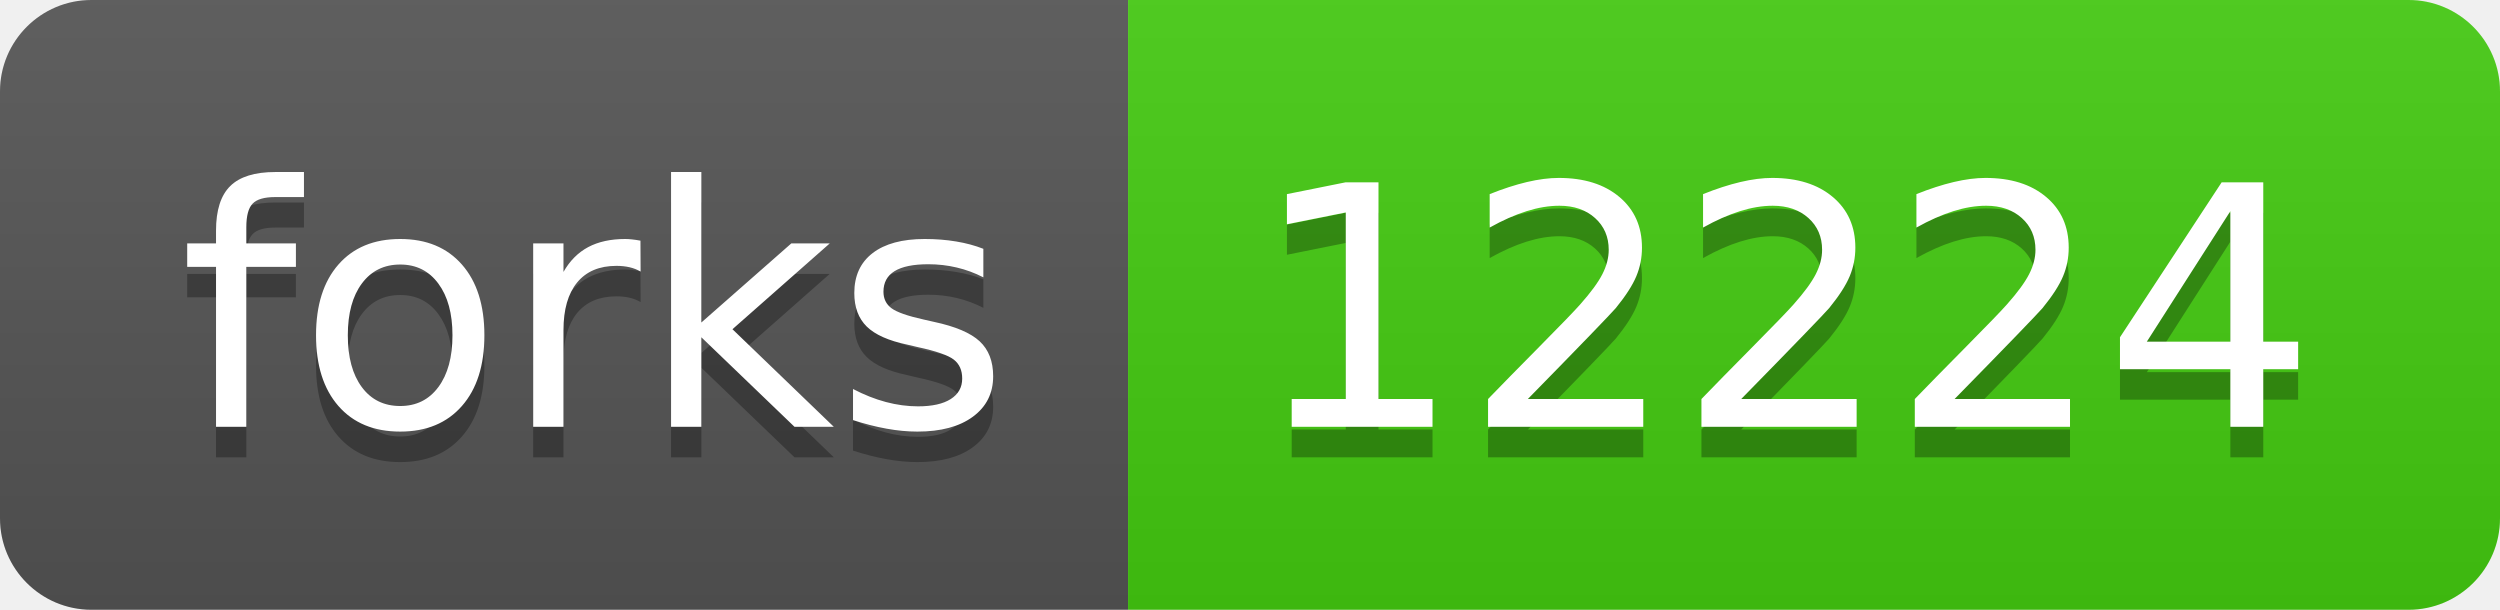
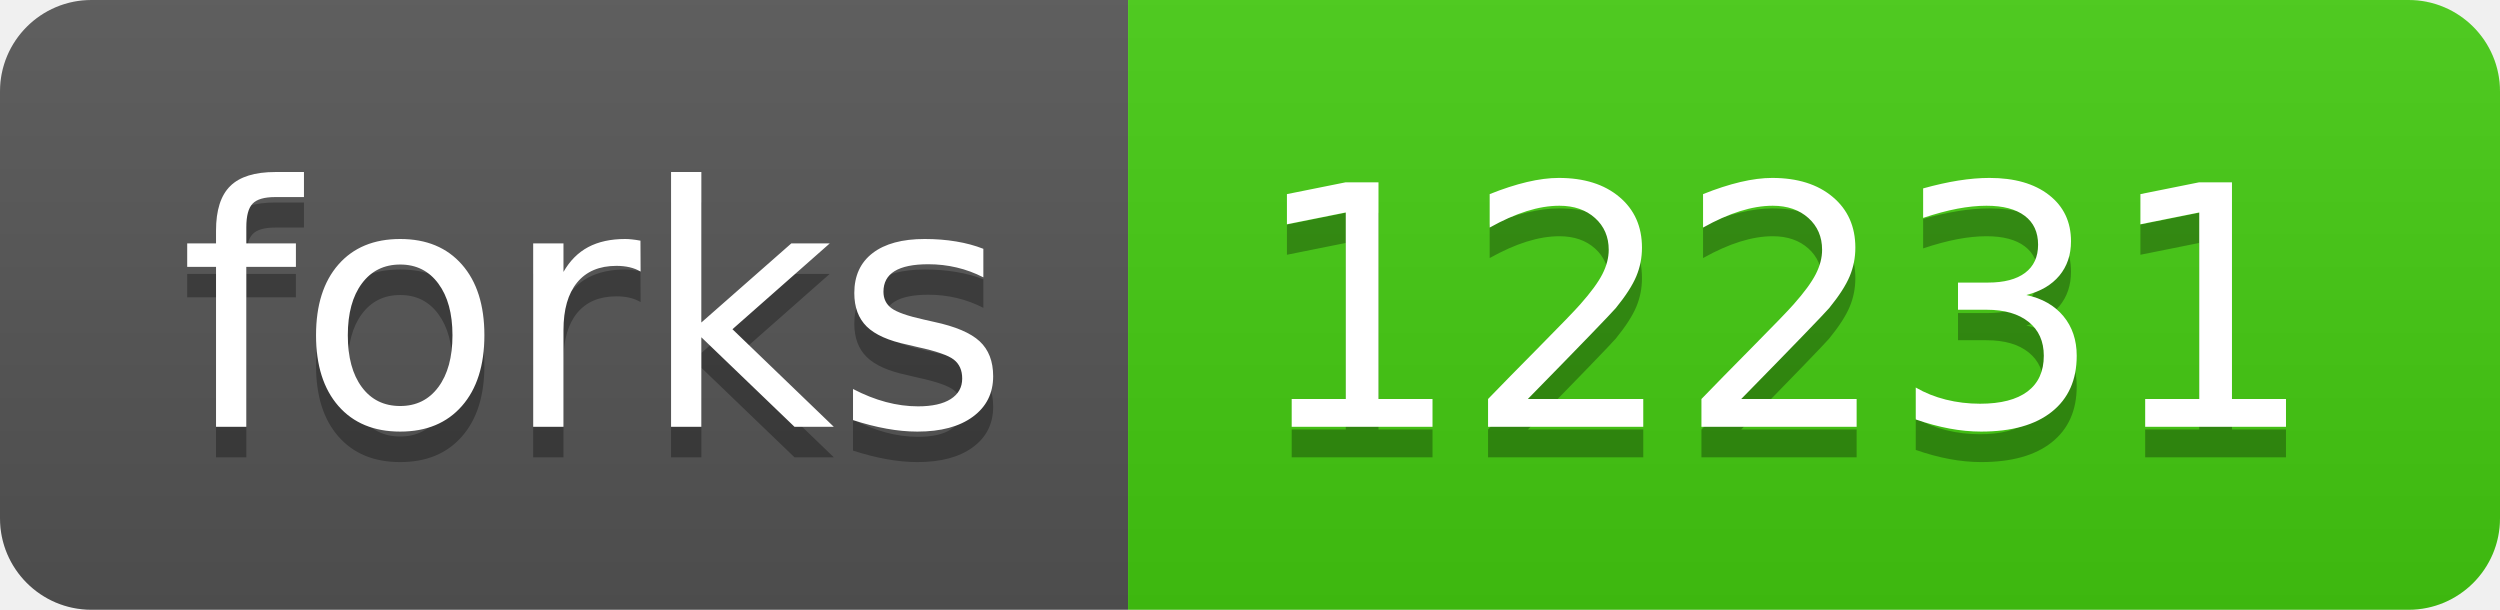
- <svg xmlns="http://www.w3.org/2000/svg" width="82" height="20" role="img" aria-label="forks: 12224">
+ <svg xmlns="http://www.w3.org/2000/svg" width="82" height="20" role="img" aria-label="forks: 12231">
  <linearGradient id="s" x2="0" y2="100%">
    <stop offset="0" stop-color="#bbb" stop-opacity=".1" />
    <stop offset="1" stop-opacity=".1" />
  </linearGradient>
  <clipPath id="r">
    <rect width="82" height="20" rx="3" fill="#fff" />
  </clipPath>
  <g clip-path="url(#r)">
    <rect width="37" height="20" fill="#555" />
    <rect x="37" width="45" height="20" fill="#4c1" />
    <rect width="82" height="20" fill="url(#s)" />
  </g>
  <g fill="#fff" text-anchor="middle" font-family="Verdana,Geneva,DejaVu Sans,sans-serif" text-rendering="geometricPrecision" font-size="110">
    <text aria-hidden="true" x="195" y="150" fill="#010101" fill-opacity=".3" transform="scale(.1)" textLength="270">forks</text>
    <text x="195" y="140" transform="scale(.1)" fill="#fff" textLength="270">forks</text>
-     <text aria-hidden="true" x="585" y="150" fill="#010101" fill-opacity=".3" transform="scale(.1)" textLength="350">12224</text>
-     <text x="585" y="140" transform="scale(.1)" fill="#fff" textLength="350">12224</text>
+     <text aria-hidden="true" x="585" y="150" fill="#010101" fill-opacity=".3" transform="scale(.1)" textLength="350">12231</text>
+     <text x="585" y="140" transform="scale(.1)" fill="#fff" textLength="350">12231</text>
  </g>
</svg>
